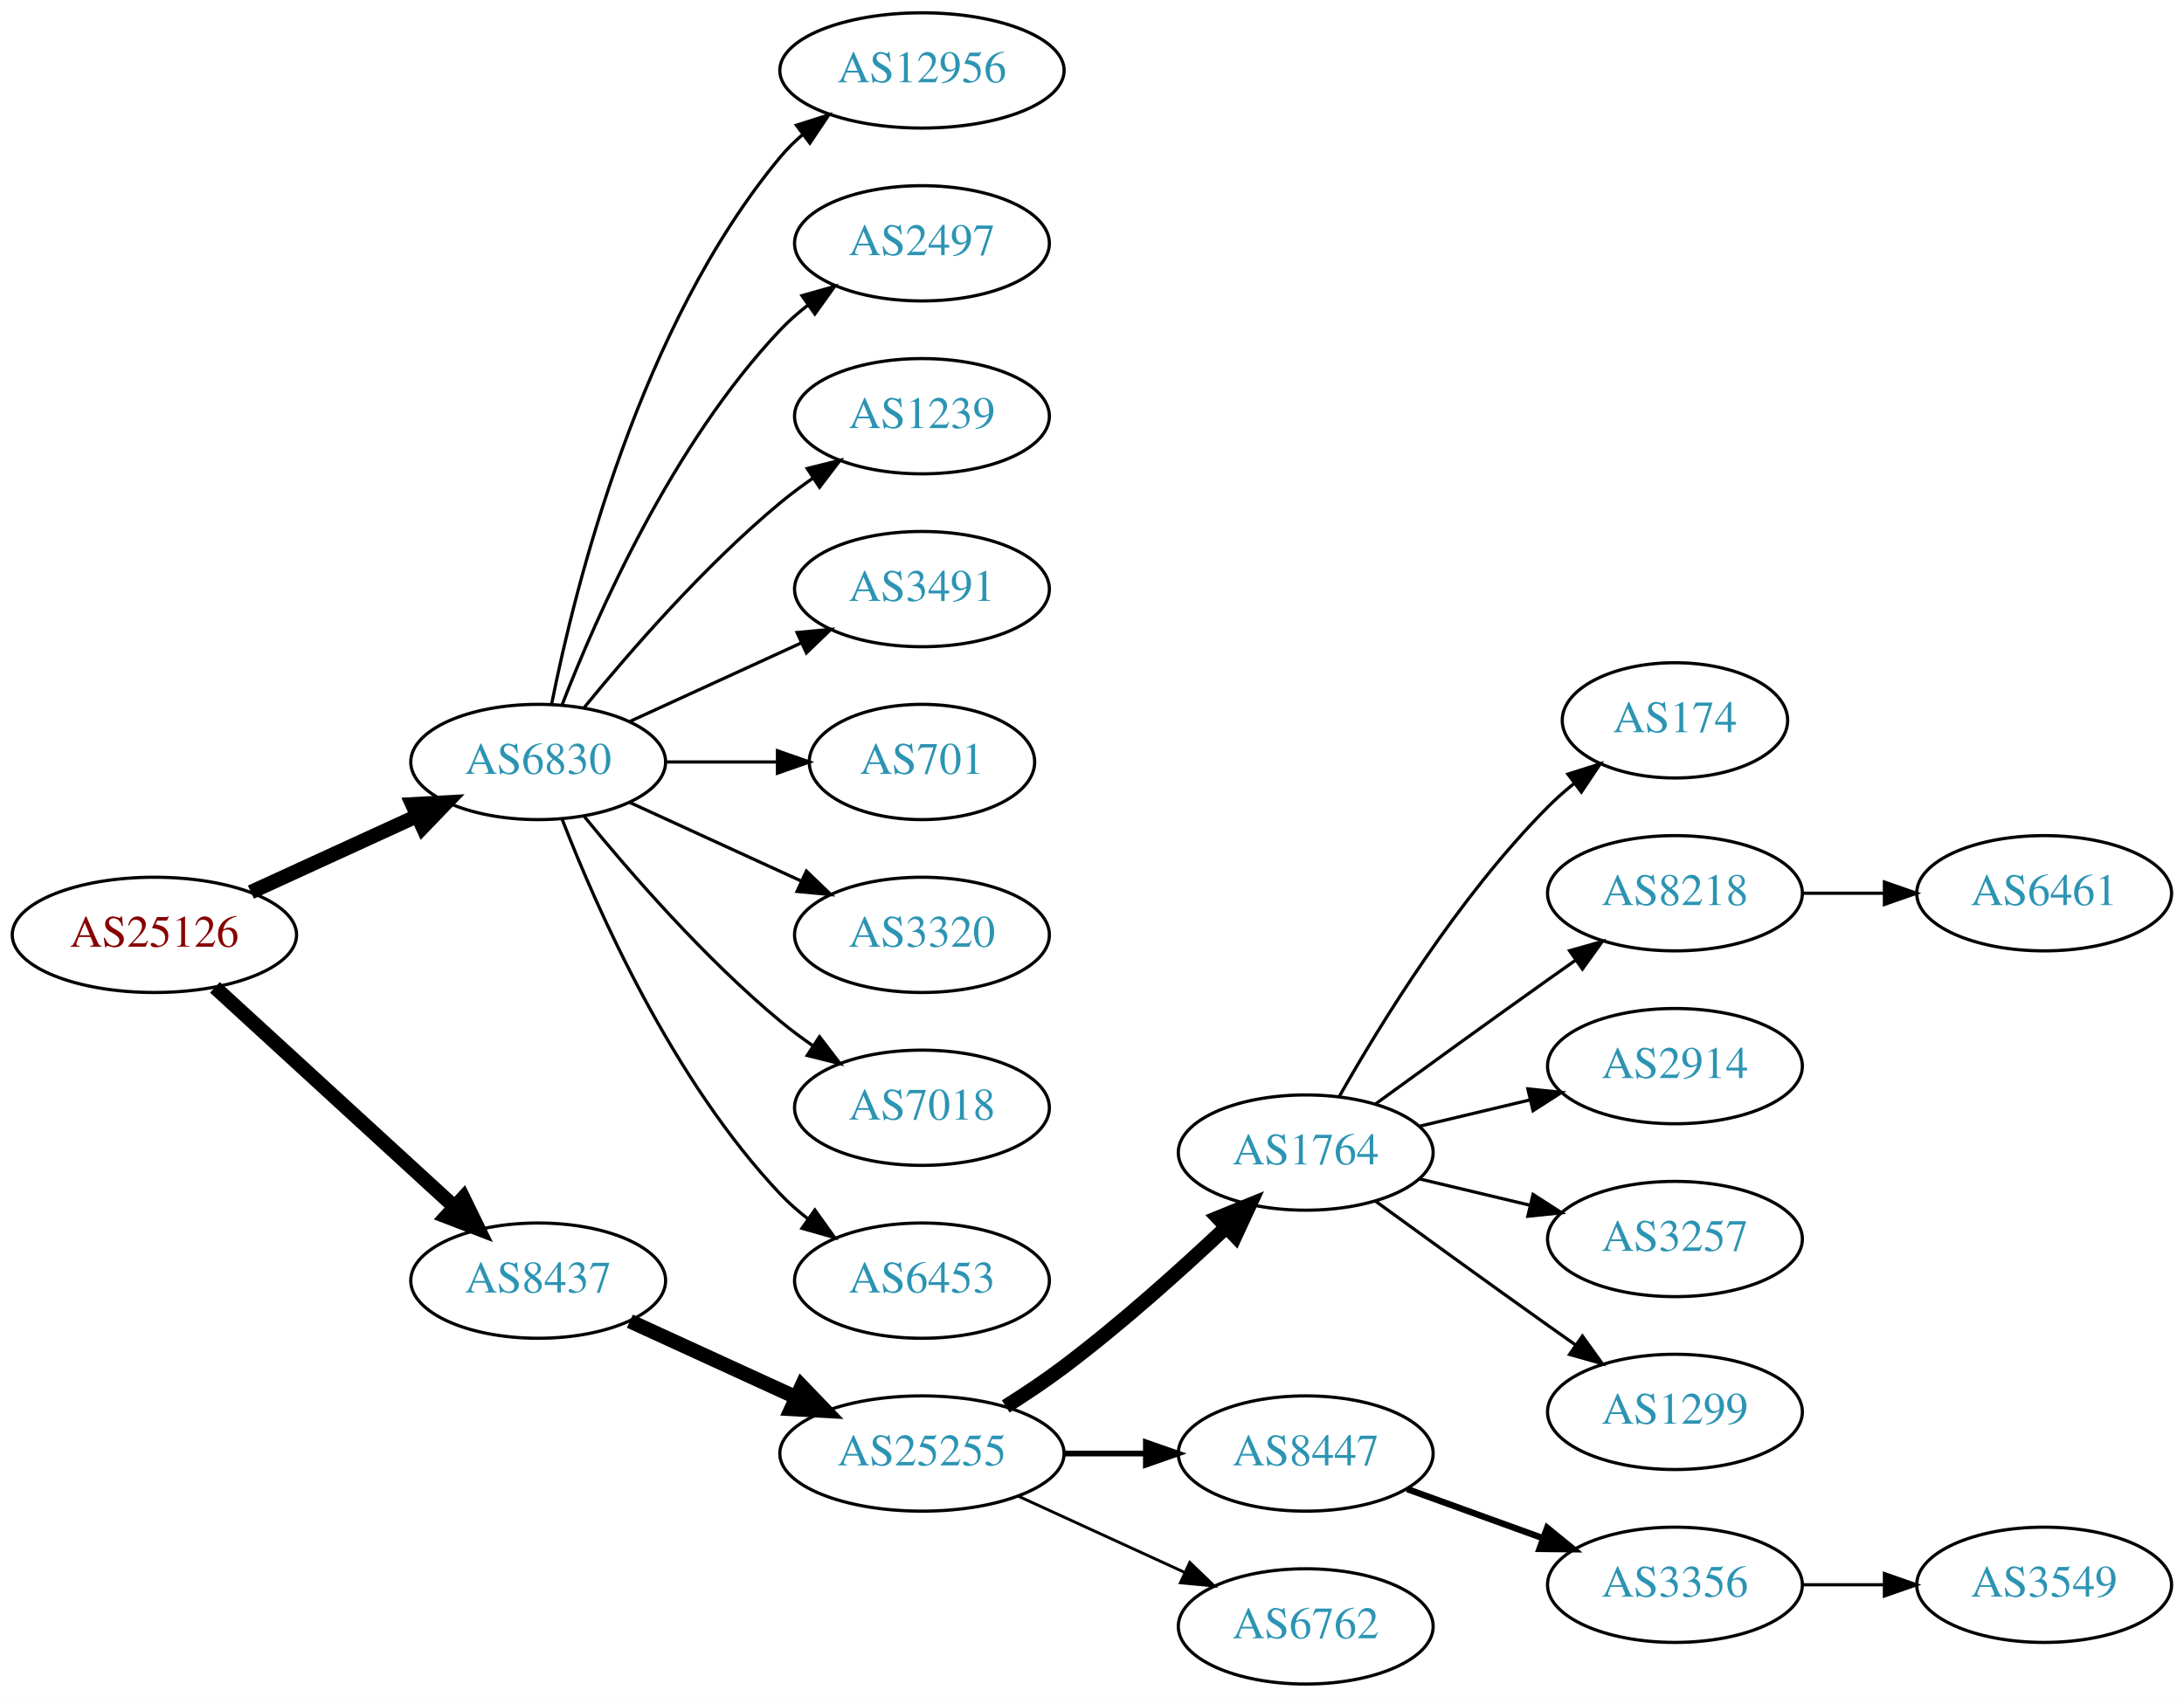
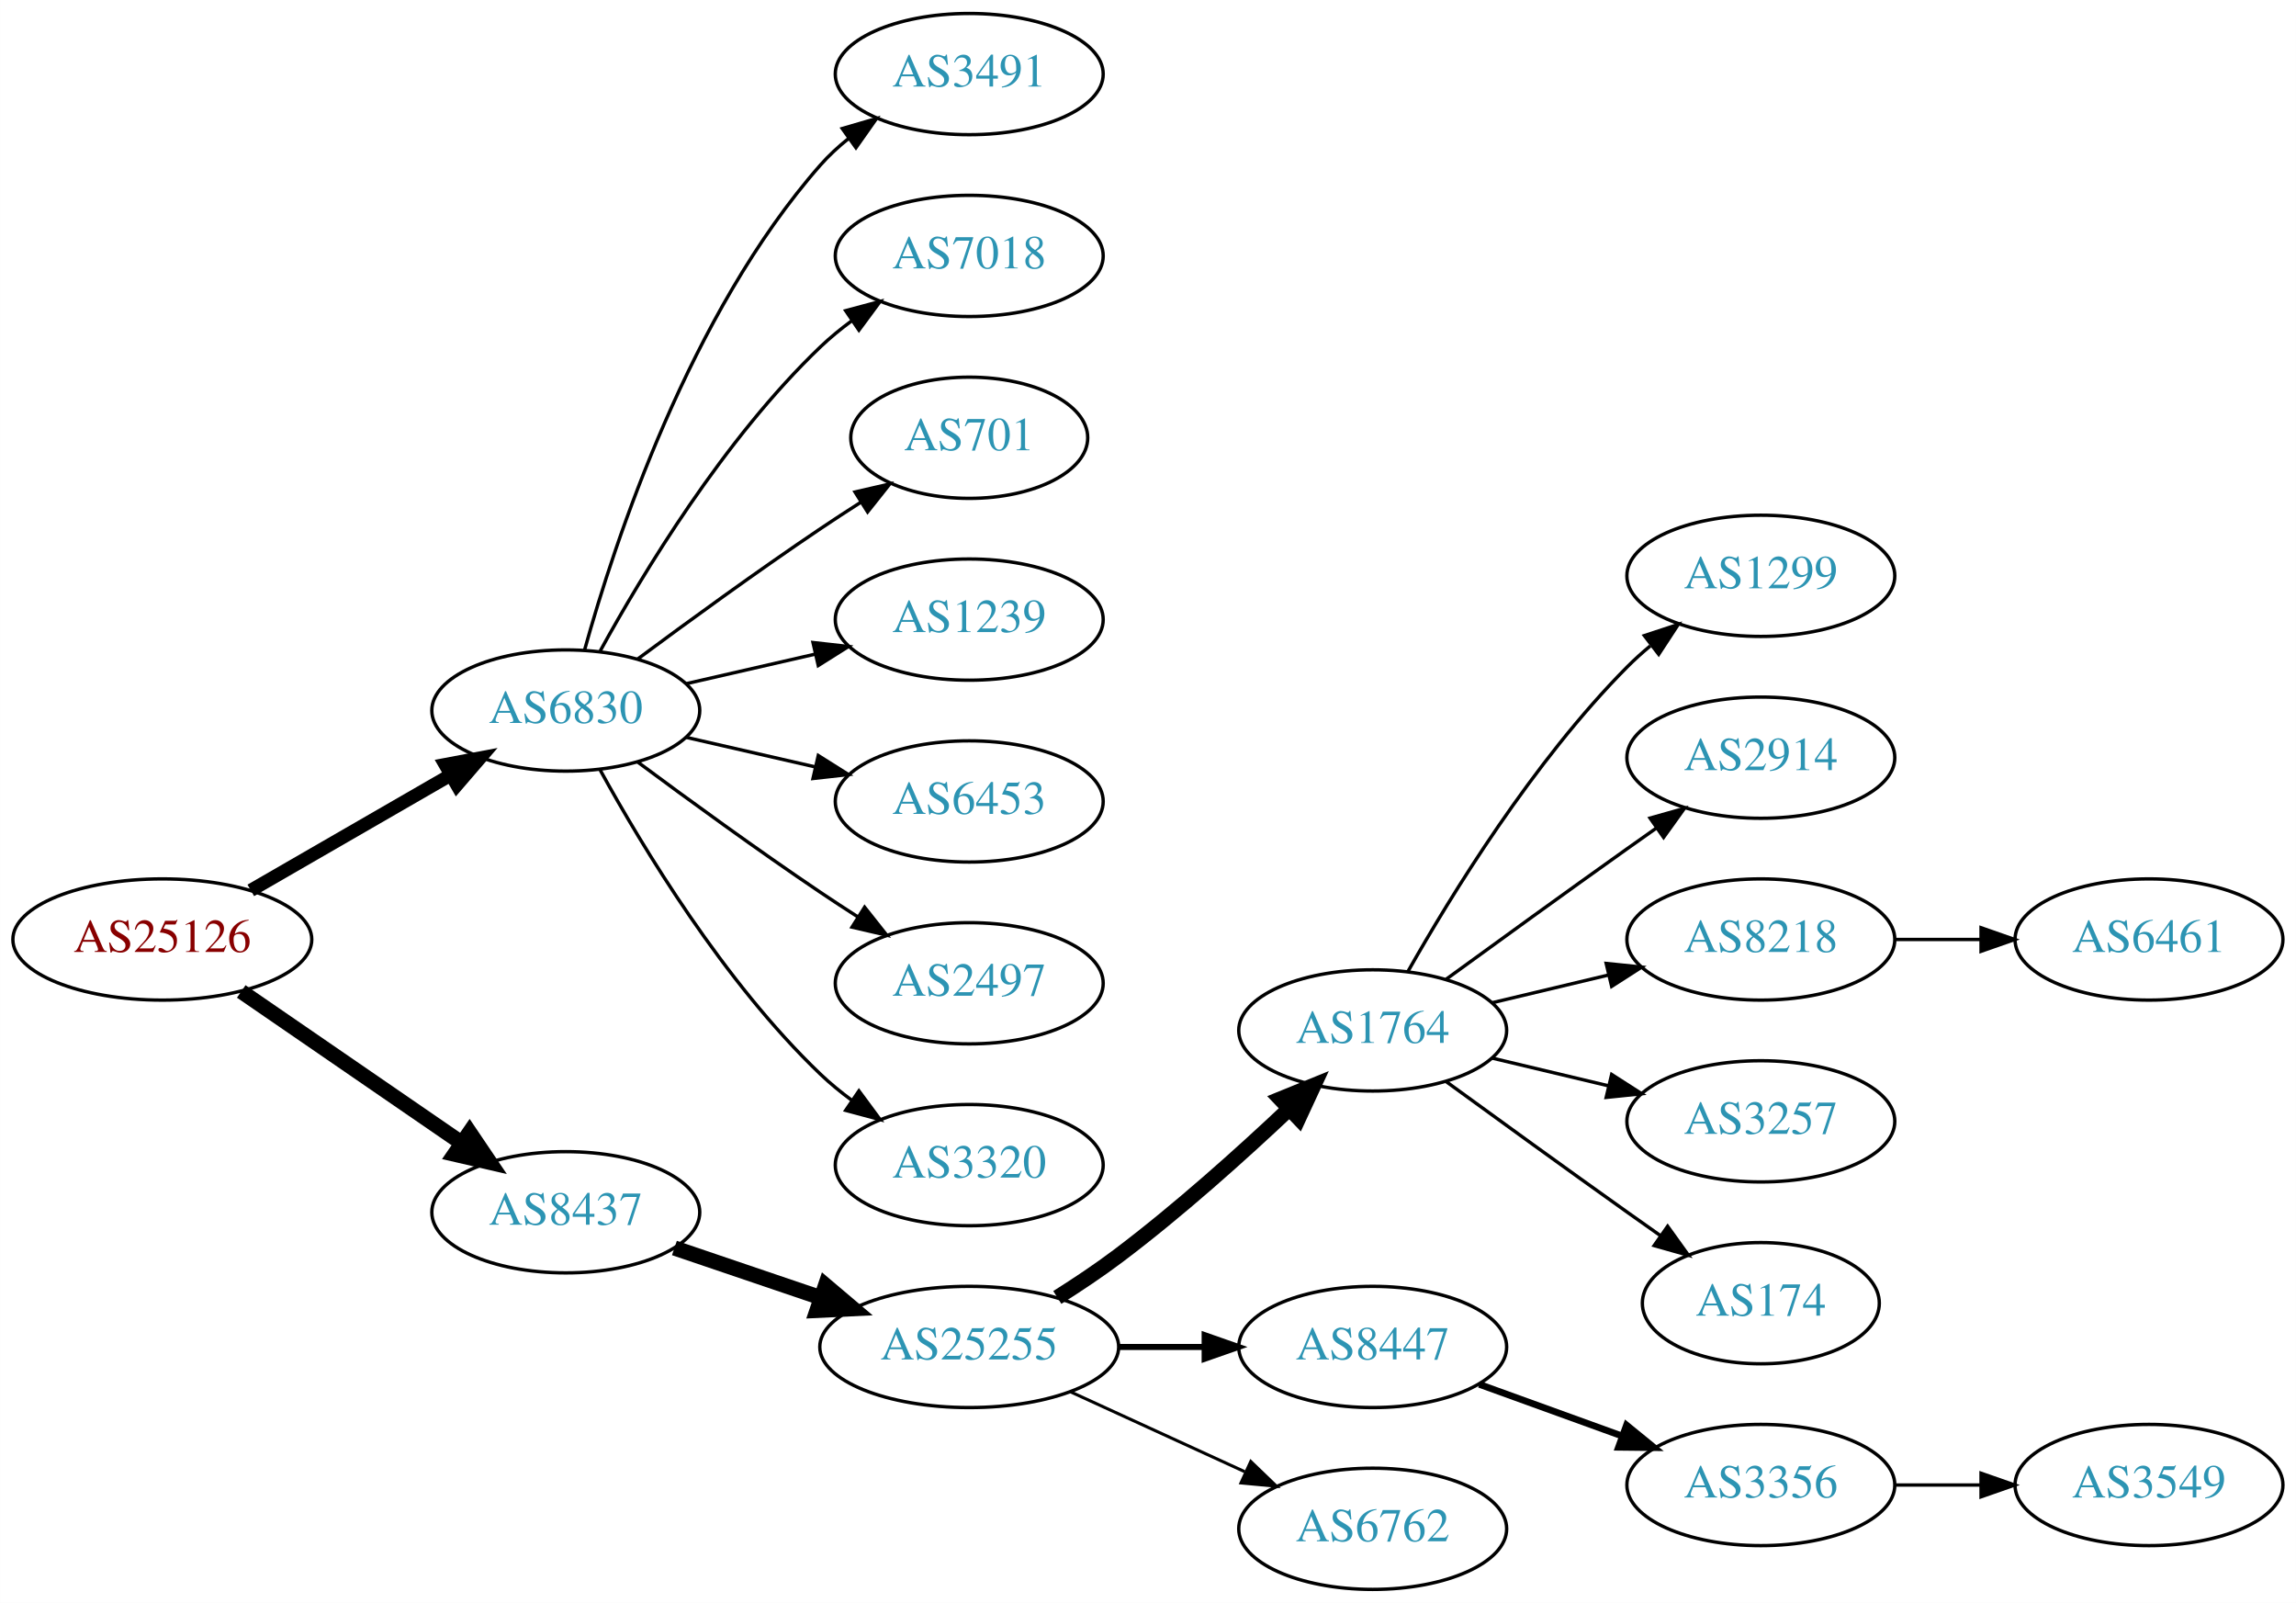
- <svg xmlns="http://www.w3.org/2000/svg" xmlns:xlink="http://www.w3.org/1999/xlink" width="682pt" height="530pt" viewBox="0.00 0.00 681.96 530.00">
-   <g id="graph0" class="graph" transform="scale(1 1) rotate(0) translate(4 526)">
-     <polygon fill="white" stroke="none" points="-4,4 -4,-526 677.956,-526 677.956,4 -4,4" />
+ <svg xmlns="http://www.w3.org/2000/svg" xmlns:xlink="http://www.w3.org/1999/xlink" width="682pt" height="476pt" viewBox="0.00 0.00 681.96 476.00">
+   <g id="graph0" class="graph" transform="scale(1 1) rotate(0) translate(4 472)">
+     <polygon fill="white" stroke="none" points="-4,4 -4,-472 677.956,-472 677.956,4 -4,4" />
    <g id="node1" class="node">
      <g id="a_node1">
        <a xlink:href="/asn/25126" xlink:title="AS25126 ~ TIWAG-Tiroler Wasserkraft AG [AT]">
-           <ellipse fill="#ffffff" stroke="black" cx="44.196" cy="-234" rx="44.393" ry="18" />
-           <text text-anchor="middle" x="44.196" y="-230.3" font-family="Times,serif" font-size="14.00" fill="#880000">AS25126</text>
+           <ellipse fill="#ffffff" stroke="black" cx="44.196" cy="-193" rx="44.393" ry="18" />
+           <text text-anchor="middle" x="44.196" y="-189.3" font-family="Times,serif" font-size="14.00" fill="#880000">AS25126</text>
        </a>
      </g>
    </g>
    <g id="node2" class="node">
      <g id="a_node2">
        <a xlink:href="/asn/6830" xlink:title="AS6830 ~ LGI-UPC [AT]">
-           <ellipse fill="#ffffff" stroke="black" cx="164.039" cy="-288" rx="39.794" ry="18" />
-           <text text-anchor="middle" x="164.039" y="-284.3" font-family="Times,serif" font-size="14.00" fill="#2c94b3">AS6830</text>
+           <ellipse fill="#ffffff" stroke="black" cx="164.039" cy="-261" rx="39.794" ry="18" />
+           <text text-anchor="middle" x="164.039" y="-257.3" font-family="Times,serif" font-size="14.00" fill="#2c94b3">AS6830</text>
        </a>
      </g>
    </g>
    <g id="edge1" class="edge">
-       <path fill="none" stroke="black" stroke-width="4.5" d="M74.326,-247.348C89.937,-254.502 109.335,-263.391 126.007,-271.03" />
-       <polygon fill="black" stroke="black" stroke-width="4.5" points="124.727,-274.775 135.459,-275.362 128.008,-267.616 124.727,-274.775" />
+       <path fill="none" stroke="black" stroke-width="3.938" d="M70.476,-207.588C87.796,-217.582 110.947,-230.941 129.763,-241.799" />
+       <polygon fill="black" stroke="black" stroke-width="3.938" points="128.196,-244.935 138.607,-246.902 131.695,-238.872 128.196,-244.935" />
    </g>
    <g id="node3" class="node">
      <g id="a_node3">
        <a xlink:href="/asn/8437" xlink:title="AS8437 ~ Hutchison Drei Austria GmbH [AT]">
-           <ellipse fill="#ffffff" stroke="black" cx="164.039" cy="-126" rx="39.794" ry="18" />
-           <text text-anchor="middle" x="164.039" y="-122.3" font-family="Times,serif" font-size="14.00" fill="#2c94b3">AS8437</text>
+           <ellipse fill="#ffffff" stroke="black" cx="164.039" cy="-112" rx="39.794" ry="18" />
+           <text text-anchor="middle" x="164.039" y="-108.3" font-family="Times,serif" font-size="14.00" fill="#2c94b3">AS8437</text>
        </a>
      </g>
    </g>
    <g id="edge2" class="edge">
-       <path fill="none" stroke="black" stroke-width="4.5" d="M63.094,-217.597C83.022,-199.333 115.38,-169.678 137.857,-149.079" />
-       <polygon fill="black" stroke="black" stroke-width="4.5" points="140.647,-151.863 145.359,-142.203 135.326,-146.057 140.647,-151.863" />
+       <path fill="none" stroke="black" stroke-width="4.5" d="M67.639,-177.574C86.22,-164.802 112.781,-146.545 133.161,-132.537" />
+       <polygon fill="black" stroke="black" stroke-width="4.5" points="135.464,-135.731 141.475,-126.822 131.003,-129.242 135.464,-135.731" />
    </g>
    <g id="node4" class="node">
      <g id="a_node4">
-         <a xlink:href="/asn/12956" xlink:title="AS12956 ~ TELXIUS [ES]">
-           <ellipse fill="#ffffff" stroke="black" cx="283.881" cy="-504" rx="44.393" ry="18" />
-           <text text-anchor="middle" x="283.881" y="-500.3" font-family="Times,serif" font-size="14.00" fill="#2c94b3">AS12956</text>
+         <a xlink:href="/asn/3491" xlink:title="AS3491 ~ PCCW Global, Inc. [US]">
+           <ellipse fill="#ffffff" stroke="black" cx="283.881" cy="-450" rx="39.794" ry="18" />
+           <text text-anchor="middle" x="283.881" y="-446.3" font-family="Times,serif" font-size="14.00" fill="#2c94b3">AS3491</text>
        </a>
      </g>
    </g>
    <g id="edge3" class="edge">
-       <path fill="none" stroke="black" d="M168.237,-306.073C175.401,-342.141 195.675,-424.125 239.685,-477 241.778,-479.515 244.169,-481.867 246.727,-484.051" />
-       <polygon fill="black" stroke="black" points="244.676,-486.887 254.775,-490.091 248.878,-481.289 244.676,-486.887" />
+       <path fill="none" stroke="black" d="M169.612,-278.946C178.517,-310.995 200.801,-378.842 239.685,-423 242.169,-425.821 245.019,-428.449 248.044,-430.871" />
+       <polygon fill="black" stroke="black" points="246.162,-433.828 256.334,-436.791 250.23,-428.131 246.162,-433.828" />
    </g>
    <g id="node5" class="node">
      <g id="a_node5">
-         <a xlink:href="/asn/2497" xlink:title="AS2497 ~ Internet Initiative Japan Inc. [JP]">
-           <ellipse fill="#ffffff" stroke="black" cx="283.881" cy="-450" rx="39.794" ry="18" />
-           <text text-anchor="middle" x="283.881" y="-446.3" font-family="Times,serif" font-size="14.00" fill="#2c94b3">AS2497</text>
+         <a xlink:href="/asn/7018" xlink:title="AS7018 ~ AT&amp;T Services, Inc. [US]">
+           <ellipse fill="#ffffff" stroke="black" cx="283.881" cy="-396" rx="39.794" ry="18" />
+           <text text-anchor="middle" x="283.881" y="-392.3" font-family="Times,serif" font-size="14.00" fill="#2c94b3">AS7018</text>
        </a>
      </g>
    </g>
    <g id="edge4" class="edge">
-       <path fill="none" stroke="black" d="M171.562,-305.994C182.312,-333.728 205.969,-387.429 239.685,-423 242.271,-425.728 245.188,-428.294 248.257,-430.677" />
-       <polygon fill="black" stroke="black" points="246.411,-433.658 256.605,-436.543 250.435,-427.93 246.411,-433.658" />
+       <path fill="none" stroke="black" d="M174.28,-278.713C186.825,-301.561 211.002,-341.611 239.685,-369 242.553,-371.739 245.742,-374.347 249.051,-376.785" />
+       <polygon fill="black" stroke="black" points="247.175,-379.742 257.411,-382.477 251.114,-373.956 247.175,-379.742" />
    </g>
    <g id="node6" class="node">
      <g id="a_node6">
-         <a xlink:href="/asn/1239" xlink:title="AS1239 ~ Sprint [US]">
-           <ellipse fill="#ffffff" stroke="black" cx="283.881" cy="-396" rx="39.794" ry="18" />
-           <text text-anchor="middle" x="283.881" y="-392.3" font-family="Times,serif" font-size="14.00" fill="#2c94b3">AS1239</text>
+         <a xlink:href="/asn/701" xlink:title="AS701 ~ UUNET [US]">
+           <ellipse fill="#ffffff" stroke="black" cx="283.881" cy="-342" rx="35.194" ry="18" />
+           <text text-anchor="middle" x="283.881" y="-338.3" font-family="Times,serif" font-size="14.00" fill="#2c94b3">AS701</text>
        </a>
      </g>
    </g>
    <g id="edge5" class="edge">
-       <path fill="none" stroke="black" d="M178.458,-305.065C192.572,-322.375 215.987,-349.345 239.685,-369 242.901,-371.668 246.402,-374.27 249.972,-376.741" />
-       <polygon fill="black" stroke="black" points="248.05,-379.666 258.329,-382.236 251.896,-373.817 248.05,-379.666" />
+       <path fill="none" stroke="black" d="M185.369,-276.277C200.231,-287.304 220.976,-302.407 239.685,-315 243.502,-317.569 247.552,-320.21 251.583,-322.786" />
+       <polygon fill="black" stroke="black" points="249.952,-325.895 260.277,-328.271 253.687,-319.975 249.952,-325.895" />
    </g>
    <g id="node7" class="node">
      <g id="a_node7">
-         <a xlink:href="/asn/3491" xlink:title="AS3491 ~ PCCW Global, Inc. [US]">
-           <ellipse fill="#ffffff" stroke="black" cx="283.881" cy="-342" rx="39.794" ry="18" />
-           <text text-anchor="middle" x="283.881" y="-338.3" font-family="Times,serif" font-size="14.00" fill="#2c94b3">AS3491</text>
+         <a xlink:href="/asn/1239" xlink:title="AS1239 ~ Sprint [US]">
+           <ellipse fill="#ffffff" stroke="black" cx="283.881" cy="-288" rx="39.794" ry="18" />
+           <text text-anchor="middle" x="283.881" y="-284.3" font-family="Times,serif" font-size="14.00" fill="#2c94b3">AS1239</text>
        </a>
      </g>
    </g>
    <g id="edge6" class="edge">
-       <path fill="none" stroke="black" d="M192.667,-300.661C208.624,-307.973 228.895,-317.261 246.178,-325.181" />
-       <polygon fill="black" stroke="black" points="244.876,-328.435 255.425,-329.419 247.793,-322.071 244.876,-328.435" />
+       <path fill="none" stroke="black" d="M199.758,-268.955C211.758,-271.704 225.379,-274.825 238.071,-277.733" />
+       <polygon fill="black" stroke="black" points="237.474,-281.187 248.003,-280.009 239.037,-274.364 237.474,-281.187" />
    </g>
    <g id="node8" class="node">
      <g id="a_node8">
-         <a xlink:href="/asn/701" xlink:title="AS701 ~ UUNET [US]">
-           <ellipse fill="#ffffff" stroke="black" cx="283.881" cy="-288" rx="35.194" ry="18" />
-           <text text-anchor="middle" x="283.881" y="-284.3" font-family="Times,serif" font-size="14.00" fill="#2c94b3">AS701</text>
+         <a xlink:href="/asn/6453" xlink:title="AS6453 ~ TATA COMMUNICATIONS (AMERICA) INC [US]">
+           <ellipse fill="#ffffff" stroke="black" cx="283.881" cy="-234" rx="39.794" ry="18" />
+           <text text-anchor="middle" x="283.881" y="-230.3" font-family="Times,serif" font-size="14.00" fill="#2c94b3">AS6453</text>
        </a>
      </g>
    </g>
    <g id="edge7" class="edge">
-       <path fill="none" stroke="black" d="M203.951,-288C215.038,-288 227.198,-288 238.58,-288" />
-       <polygon fill="black" stroke="black" points="238.762,-291.5 248.762,-288 238.762,-284.5 238.762,-291.5" />
+       <path fill="none" stroke="black" d="M199.758,-253.045C211.758,-250.296 225.379,-247.175 238.071,-244.267" />
+       <polygon fill="black" stroke="black" points="239.037,-247.636 248.003,-241.991 237.474,-240.813 239.037,-247.636" />
    </g>
    <g id="node9" class="node">
      <g id="a_node9">
-         <a xlink:href="/asn/3320" xlink:title="AS3320 ~ DTAG [DE]">
-           <ellipse fill="#ffffff" stroke="black" cx="283.881" cy="-234" rx="39.794" ry="18" />
-           <text text-anchor="middle" x="283.881" y="-230.3" font-family="Times,serif" font-size="14.00" fill="#2c94b3">AS3320</text>
+         <a xlink:href="/asn/2497" xlink:title="AS2497 ~ Internet Initiative Japan Inc. [JP]">
+           <ellipse fill="#ffffff" stroke="black" cx="283.881" cy="-180" rx="39.794" ry="18" />
+           <text text-anchor="middle" x="283.881" y="-176.3" font-family="Times,serif" font-size="14.00" fill="#2c94b3">AS2497</text>
        </a>
      </g>
    </g>
    <g id="edge8" class="edge">
-       <path fill="none" stroke="black" d="M192.667,-275.339C208.624,-268.027 228.895,-258.739 246.178,-250.819" />
-       <polygon fill="black" stroke="black" points="247.793,-253.929 255.425,-246.581 244.876,-247.565 247.793,-253.929" />
+       <path fill="none" stroke="black" d="M185.369,-245.723C200.231,-234.696 220.976,-219.593 239.685,-207 243.234,-204.611 246.984,-202.161 250.733,-199.758" />
+       <polygon fill="black" stroke="black" points="252.801,-202.591 259.381,-194.288 249.059,-196.675 252.801,-202.591" />
    </g>
    <g id="node10" class="node">
      <g id="a_node10">
-         <a xlink:href="/asn/7018" xlink:title="AS7018 ~ AT&amp;T Services, Inc. [US]">
-           <ellipse fill="#ffffff" stroke="black" cx="283.881" cy="-180" rx="39.794" ry="18" />
-           <text text-anchor="middle" x="283.881" y="-176.3" font-family="Times,serif" font-size="14.00" fill="#2c94b3">AS7018</text>
+         <a xlink:href="/asn/3320" xlink:title="AS3320 ~ DTAG [DE]">
+           <ellipse fill="#ffffff" stroke="black" cx="283.881" cy="-126" rx="39.794" ry="18" />
+           <text text-anchor="middle" x="283.881" y="-122.3" font-family="Times,serif" font-size="14.00" fill="#2c94b3">AS3320</text>
        </a>
      </g>
    </g>
    <g id="edge9" class="edge">
-       <path fill="none" stroke="black" d="M178.458,-270.935C192.572,-253.625 215.987,-226.655 239.685,-207 242.901,-204.332 246.402,-201.73 249.972,-199.259" />
-       <polygon fill="black" stroke="black" points="251.896,-202.183 258.329,-193.764 248.05,-196.334 251.896,-202.183" />
+       <path fill="none" stroke="black" d="M174.28,-243.287C186.825,-220.439 211.002,-180.389 239.685,-153 242.553,-150.261 245.742,-147.653 249.051,-145.215" />
+       <polygon fill="black" stroke="black" points="251.114,-148.044 257.411,-139.523 247.175,-142.258 251.114,-148.044" />
    </g>
    <g id="node11" class="node">
      <g id="a_node11">
-         <a xlink:href="/asn/6453" xlink:title="AS6453 ~ TATA COMMUNICATIONS (AMERICA) INC [US]">
-           <ellipse fill="#ffffff" stroke="black" cx="283.881" cy="-126" rx="39.794" ry="18" />
-           <text text-anchor="middle" x="283.881" y="-122.3" font-family="Times,serif" font-size="14.00" fill="#2c94b3">AS6453</text>
-         </a>
-       </g>
-     </g>
-     <g id="edge10" class="edge">
-       <path fill="none" stroke="black" d="M171.562,-270.006C182.312,-242.272 205.969,-188.571 239.685,-153 242.271,-150.272 245.188,-147.706 248.257,-145.323" />
-       <polygon fill="black" stroke="black" points="250.435,-148.07 256.605,-139.457 246.411,-142.342 250.435,-148.07" />
-     </g>
-     <g id="node12" class="node">
-       <g id="a_node12">
        <a xlink:href="/asn/25255" xlink:title="AS25255 ~ ==&gt; TELE2 AUSTRIA &lt;== [AT]">
          <ellipse fill="#ffffff" stroke="black" cx="283.881" cy="-72" rx="44.393" ry="18" />
          <text text-anchor="middle" x="283.881" y="-68.3" font-family="Times,serif" font-size="14.00" fill="#2c94b3">AS25255</text>
        </a>
      </g>
    </g>
-     <g id="edge11" class="edge">
-       <path fill="none" stroke="black" stroke-width="4.5" d="M192.667,-113.339C208.165,-106.238 227.732,-97.272 244.678,-89.506" />
-       <polygon fill="black" stroke="black" stroke-width="4.5" points="246.33,-93.08 253.781,-85.335 243.05,-85.921 246.33,-93.08" />
-     </g>
-     <g id="node13" class="node">
-       <g id="a_node13">
+     <g id="edge10" class="edge">
+       <path fill="none" stroke="black" stroke-width="4.5" d="M196.309,-101.386C209.605,-96.873 225.331,-91.535 239.707,-86.655" />
+       <polygon fill="black" stroke="black" stroke-width="4.5" points="241.194,-90.308 249.398,-83.365 238.663,-82.851 241.194,-90.308" />
+     </g>
+     <g id="node12" class="node">
+       <g id="a_node12">
        <a xlink:href="/asn/1764" xlink:title="AS1764 ~ NEXTLAYER-AS [AT]">
          <ellipse fill="#ffffff" stroke="black" cx="403.724" cy="-166" rx="39.794" ry="18" />
          <text text-anchor="middle" x="403.724" y="-162.3" font-family="Times,serif" font-size="14.00" fill="#2c94b3">AS1764</text>
        </a>
      </g>
    </g>
-     <g id="edge12" class="edge">
+     <g id="edge11" class="edge">
      <path fill="none" stroke="black" stroke-width="4.5" d="M310.042,-86.706C316.085,-90.514 322.424,-94.746 328.077,-99 345.923,-112.428 364.623,-129.217 378.842,-142.63" />
      <polygon fill="black" stroke="black" stroke-width="4.5" points="376.293,-145.639 386.247,-149.691 381.727,-139.94 376.293,-145.639" />
    </g>
-     <g id="node14" class="node">
-       <g id="a_node14">
+     <g id="node13" class="node">
+       <g id="a_node13">
        <a xlink:href="/asn/8447" xlink:title="AS8447 ~ A1 Telekom Austria AG [AT]">
          <ellipse fill="#ffffff" stroke="black" cx="403.724" cy="-72" rx="39.794" ry="18" />
          <text text-anchor="middle" x="403.724" y="-68.3" font-family="Times,serif" font-size="14.00" fill="#2c94b3">AS8447</text>
        </a>
      </g>
    </g>
-     <g id="edge13" class="edge">
+     <g id="edge12" class="edge">
      <path fill="none" stroke="black" stroke-width="1.8" d="M328.092,-72C336.405,-72 345.168,-72 353.65,-72" />
      <polygon fill="black" stroke="black" stroke-width="1.8" points="353.809,-75.5 363.809,-72 353.809,-68.5 353.809,-75.5" />
    </g>
-     <g id="node15" class="node">
-       <g id="a_node15">
+     <g id="node14" class="node">
+       <g id="a_node14">
        <a xlink:href="/asn/6762" xlink:title="AS6762 ~ TELECOM ITALIA SPARKLE S.p.A. [IT]">
          <ellipse fill="#ffffff" stroke="black" cx="403.724" cy="-18" rx="39.794" ry="18" />
          <text text-anchor="middle" x="403.724" y="-14.3" font-family="Times,serif" font-size="14.00" fill="#2c94b3">AS6762</text>
        </a>
      </g>
    </g>
-     <g id="edge14" class="edge">
+     <g id="edge13" class="edge">
      <path fill="none" stroke="black" stroke-width="0.9" d="M314.011,-58.652C329.622,-51.498 349.02,-42.609 365.692,-34.969" />
      <polygon fill="black" stroke="black" stroke-width="0.9" points="367.511,-37.986 375.144,-30.638 364.595,-31.622 367.511,-37.986" />
    </g>
+     <g id="node15" class="node">
+       <g id="a_node15">
+         <a xlink:href="/asn/1299" xlink:title="AS1299 ~ Telia Carrier [EU]">
+           <ellipse fill="#ffffff" stroke="black" cx="519.017" cy="-301" rx="39.794" ry="18" />
+           <text text-anchor="middle" x="519.017" y="-297.3" font-family="Times,serif" font-size="14.00" fill="#2c94b3">AS1299</text>
+         </a>
+       </g>
+     </g>
+     <g id="edge14" class="edge">
+       <path fill="none" stroke="black" d="M414.184,-183.49C426.965,-206.096 451.398,-245.886 479.37,-274 481.481,-276.121 483.777,-278.188 486.163,-280.171" />
+       <polygon fill="black" stroke="black" points="484.415,-283.242 494.478,-286.556 488.678,-277.69 484.415,-283.242" />
+     </g>
    <g id="node16" class="node">
      <g id="a_node16">
-         <a xlink:href="/asn/174" xlink:title="AS174 ~ Cogent Communications [US]">
-           <ellipse fill="#ffffff" stroke="black" cx="519.017" cy="-301" rx="35.194" ry="18" />
-           <text text-anchor="middle" x="519.017" y="-297.3" font-family="Times,serif" font-size="14.00" fill="#2c94b3">AS174</text>
+         <a xlink:href="/asn/2914" xlink:title="AS2914 ~ NTT America, Inc. [US]">
+           <ellipse fill="#ffffff" stroke="black" cx="519.017" cy="-247" rx="39.794" ry="18" />
+           <text text-anchor="middle" x="519.017" y="-243.3" font-family="Times,serif" font-size="14.00" fill="#2c94b3">AS2914</text>
        </a>
      </g>
    </g>
    <g id="edge15" class="edge">
-       <path fill="none" stroke="black" d="M414.184,-183.49C426.965,-206.096 451.398,-245.886 479.37,-274 481.871,-276.513 484.631,-278.949 487.492,-281.261" />
-       <polygon fill="black" stroke="black" points="485.591,-284.21 495.689,-287.413 489.793,-278.611 485.591,-284.21" />
+       <path fill="none" stroke="black" d="M425.572,-181.222C440.506,-192.091 461.12,-207.025 479.37,-220 482.191,-222.005 485.134,-224.085 488.082,-226.159" />
+       <polygon fill="black" stroke="black" points="486.109,-229.05 496.306,-231.926 490.128,-223.319 486.109,-229.05" />
    </g>
    <g id="node17" class="node">
      <g id="a_node17">
        <a xlink:href="/asn/8218" xlink:title="AS8218 ~ legacy Neotelecoms [FR]">
-           <ellipse fill="#ffffff" stroke="black" cx="519.017" cy="-247" rx="39.794" ry="18" />
-           <text text-anchor="middle" x="519.017" y="-243.3" font-family="Times,serif" font-size="14.00" fill="#2c94b3">AS8218</text>
+           <ellipse fill="#ffffff" stroke="black" cx="519.017" cy="-193" rx="39.794" ry="18" />
+           <text text-anchor="middle" x="519.017" y="-189.3" font-family="Times,serif" font-size="14.00" fill="#2c94b3">AS8218</text>
        </a>
      </g>
    </g>
    <g id="edge16" class="edge">
-       <path fill="none" stroke="black" d="M425.572,-181.222C440.506,-192.091 461.12,-207.025 479.37,-220 482.191,-222.005 485.134,-224.085 488.082,-226.159" />
-       <polygon fill="black" stroke="black" points="486.109,-229.05 496.306,-231.926 490.128,-223.319 486.109,-229.05" />
+       <path fill="none" stroke="black" d="M439.331,-174.248C450.202,-176.838 462.357,-179.735 473.799,-182.462" />
+       <polygon fill="black" stroke="black" points="473.082,-185.889 483.621,-184.803 474.705,-179.08 473.082,-185.889" />
    </g>
    <g id="node18" class="node">
      <g id="a_node18">
-         <a xlink:href="/asn/2914" xlink:title="AS2914 ~ NTT America, Inc. [US]">
-           <ellipse fill="#ffffff" stroke="black" cx="519.017" cy="-193" rx="39.794" ry="18" />
-           <text text-anchor="middle" x="519.017" y="-189.3" font-family="Times,serif" font-size="14.00" fill="#2c94b3">AS2914</text>
-         </a>
-       </g>
-     </g>
-     <g id="edge17" class="edge">
-       <path fill="none" stroke="black" d="M439.331,-174.248C450.202,-176.838 462.357,-179.735 473.799,-182.462" />
-       <polygon fill="black" stroke="black" points="473.082,-185.889 483.621,-184.803 474.705,-179.08 473.082,-185.889" />
-     </g>
-     <g id="node19" class="node">
-       <g id="a_node19">
        <a xlink:href="/asn/3257" xlink:title="AS3257 ~ GTT [DE]">
          <ellipse fill="#ffffff" stroke="black" cx="519.017" cy="-139" rx="39.794" ry="18" />
          <text text-anchor="middle" x="519.017" y="-135.3" font-family="Times,serif" font-size="14.00" fill="#2c94b3">AS3257</text>
        </a>
      </g>
    </g>
-     <g id="edge18" class="edge">
+     <g id="edge17" class="edge">
      <path fill="none" stroke="black" d="M439.331,-157.752C450.202,-155.162 462.357,-152.265 473.799,-149.538" />
      <polygon fill="black" stroke="black" points="474.705,-152.92 483.621,-147.197 473.082,-146.111 474.705,-152.92" />
    </g>
+     <g id="node19" class="node">
+       <g id="a_node19">
+         <a xlink:href="/asn/174" xlink:title="AS174 ~ Cogent Communications [US]">
+           <ellipse fill="#ffffff" stroke="black" cx="519.017" cy="-85" rx="35.194" ry="18" />
+           <text text-anchor="middle" x="519.017" y="-81.3" font-family="Times,serif" font-size="14.00" fill="#2c94b3">AS174</text>
+         </a>
+       </g>
+     </g>
+     <g id="edge18" class="edge">
+       <path fill="none" stroke="black" d="M425.572,-150.778C440.506,-139.909 461.12,-124.975 479.37,-112 482.581,-109.718 485.95,-107.339 489.304,-104.982" />
+       <polygon fill="black" stroke="black" points="491.332,-107.834 497.515,-99.23 487.316,-102.101 491.332,-107.834" />
+     </g>
    <g id="node20" class="node">
      <g id="a_node20">
-         <a xlink:href="/asn/1299" xlink:title="AS1299 ~ Telia Carrier [EU]">
-           <ellipse fill="#ffffff" stroke="black" cx="519.017" cy="-85" rx="39.794" ry="18" />
-           <text text-anchor="middle" x="519.017" y="-81.3" font-family="Times,serif" font-size="14.00" fill="#2c94b3">AS1299</text>
-         </a>
-       </g>
-     </g>
-     <g id="edge19" class="edge">
-       <path fill="none" stroke="black" d="M425.572,-150.778C440.506,-139.909 461.12,-124.975 479.37,-112 482.191,-109.995 485.134,-107.915 488.082,-105.841" />
-       <polygon fill="black" stroke="black" points="490.128,-108.681 496.306,-100.074 486.109,-102.95 490.128,-108.681" />
-     </g>
-     <g id="node21" class="node">
-       <g id="a_node21">
        <a xlink:href="/asn/3356" xlink:title="AS3356 ~ Level 3 Parent, LLC [US]">
          <ellipse fill="#ffffff" stroke="black" cx="519.017" cy="-31" rx="39.794" ry="18" />
          <text text-anchor="middle" x="519.017" y="-27.3" font-family="Times,serif" font-size="14.00" fill="#2c94b3">AS3356</text>
        </a>
      </g>
    </g>
-     <g id="edge20" class="edge">
+     <g id="edge19" class="edge">
      <path fill="none" stroke="black" stroke-width="2" d="M435.382,-60.905C448.355,-56.21 463.648,-50.676 477.529,-45.652" />
      <polygon fill="black" stroke="black" stroke-width="2" points="479.121,-48.798 487.334,-42.104 476.739,-42.216 479.121,-48.798" />
    </g>
-     <g id="node23" class="node">
-       <g id="a_node23">
-         <a xlink:href="/asn/6461" xlink:title="AS6461 ~ Zayo Bandwidth [US]">
-           <ellipse fill="#ffffff" stroke="black" cx="634.31" cy="-247" rx="39.794" ry="18" />
-           <text text-anchor="middle" x="634.31" y="-243.3" font-family="Times,serif" font-size="14.00" fill="#2c94b3">AS6461</text>
-         </a>
-       </g>
-     </g>
-     <g id="edge22" class="edge">
-       <path fill="none" stroke="black" d="M558.689,-247C566.892,-247 575.656,-247 584.188,-247" />
-       <polygon fill="black" stroke="black" points="584.427,-250.5 594.427,-247 584.427,-243.5 584.427,-250.5" />
-     </g>
    <g id="node22" class="node">
      <g id="a_node22">
+         <a xlink:href="/asn/6461" xlink:title="AS6461 ~ Zayo Bandwidth [US]">
+           <ellipse fill="#ffffff" stroke="black" cx="634.31" cy="-193" rx="39.794" ry="18" />
+           <text text-anchor="middle" x="634.31" y="-189.3" font-family="Times,serif" font-size="14.00" fill="#2c94b3">AS6461</text>
+         </a>
+       </g>
+     </g>
+     <g id="edge21" class="edge">
+       <path fill="none" stroke="black" d="M558.689,-193C566.892,-193 575.656,-193 584.188,-193" />
+       <polygon fill="black" stroke="black" points="584.427,-196.5 594.427,-193 584.427,-189.5 584.427,-196.5" />
+     </g>
+     <g id="node21" class="node">
+       <g id="a_node21">
        <a xlink:href="/asn/3549" xlink:title="AS3549 ~ Level 3 Parent, LLC [US]">
          <ellipse fill="#ffffff" stroke="black" cx="634.31" cy="-31" rx="39.794" ry="18" />
          <text text-anchor="middle" x="634.31" y="-27.3" font-family="Times,serif" font-size="14.00" fill="#2c94b3">AS3549</text>
        </a>
      </g>
    </g>
-     <g id="edge21" class="edge">
+     <g id="edge20" class="edge">
      <path fill="none" stroke="black" d="M558.689,-31C566.892,-31 575.656,-31 584.188,-31" />
      <polygon fill="black" stroke="black" points="584.427,-34.5 594.427,-31 584.427,-27.5 584.427,-34.5" />
    </g>
  </g>
</svg>
